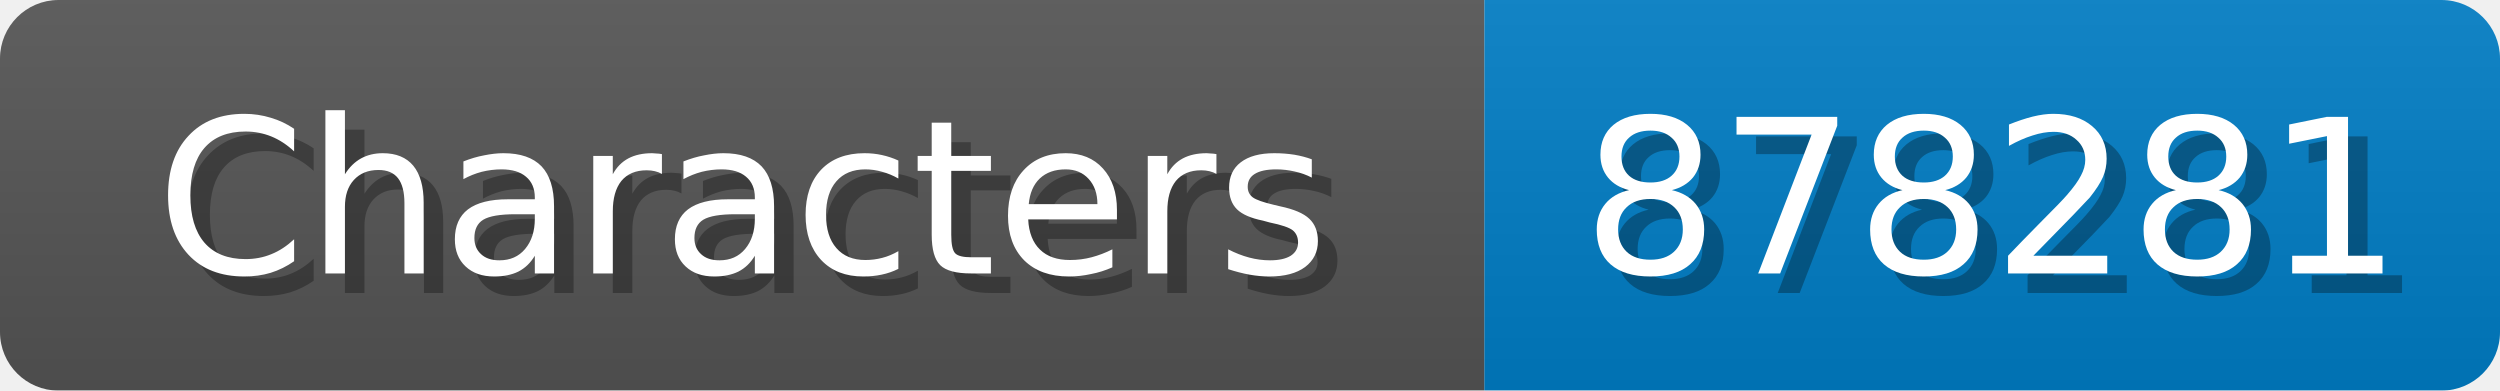
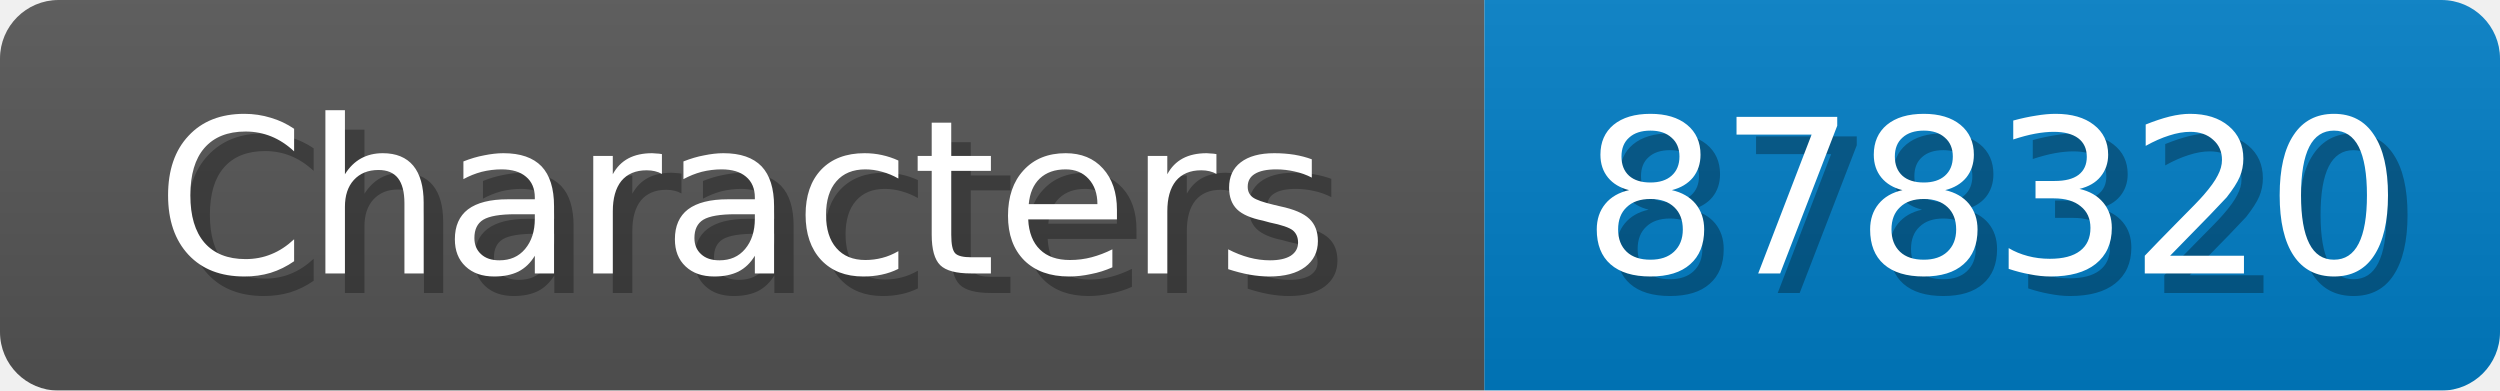
<svg xmlns="http://www.w3.org/2000/svg" width="128" height="20">
  <linearGradient id="b" x2="0" y2="100%">
    <stop offset="0" stop-color="#bbb" stop-opacity=".1" />
    <stop offset="1" stop-opacity=".1" />
  </linearGradient>
  <mask id="anybadge_1">
    <rect width="128" height="20" rx="3" fill="#fff" />
  </mask>
  <g mask="url(#anybadge_1)">
    <path fill="#555" d="M0 0h76v20H0z" />
    <path fill="#007ec6" d="M76 0h52v20H76z" />
    <path fill="url(#b)" d="M0 0h128v20H0z" />
  </g>
  <g fill="#fff" text-anchor="middle" font-family="DejaVu Sans,Verdana,Geneva,sans-serif" font-size="11">
    <text x="39.0" y="15" fill="#010101" fill-opacity=".3">Characters</text>
    <text x="38.0" y="14">Characters</text>
  </g>
  <g fill="#fff" text-anchor="middle" font-family="DejaVu Sans,Verdana,Geneva,sans-serif" font-size="11">
-     <text x="103.0" y="15" fill="#010101" fill-opacity=".3">878281</text>
-     <text x="102.0" y="14">878281</text>
+     <text x="103.0" y="15" fill="#010101" fill-opacity=".3">878320</text>
+     <text x="102.0" y="14">878320</text>
  </g>
</svg>
